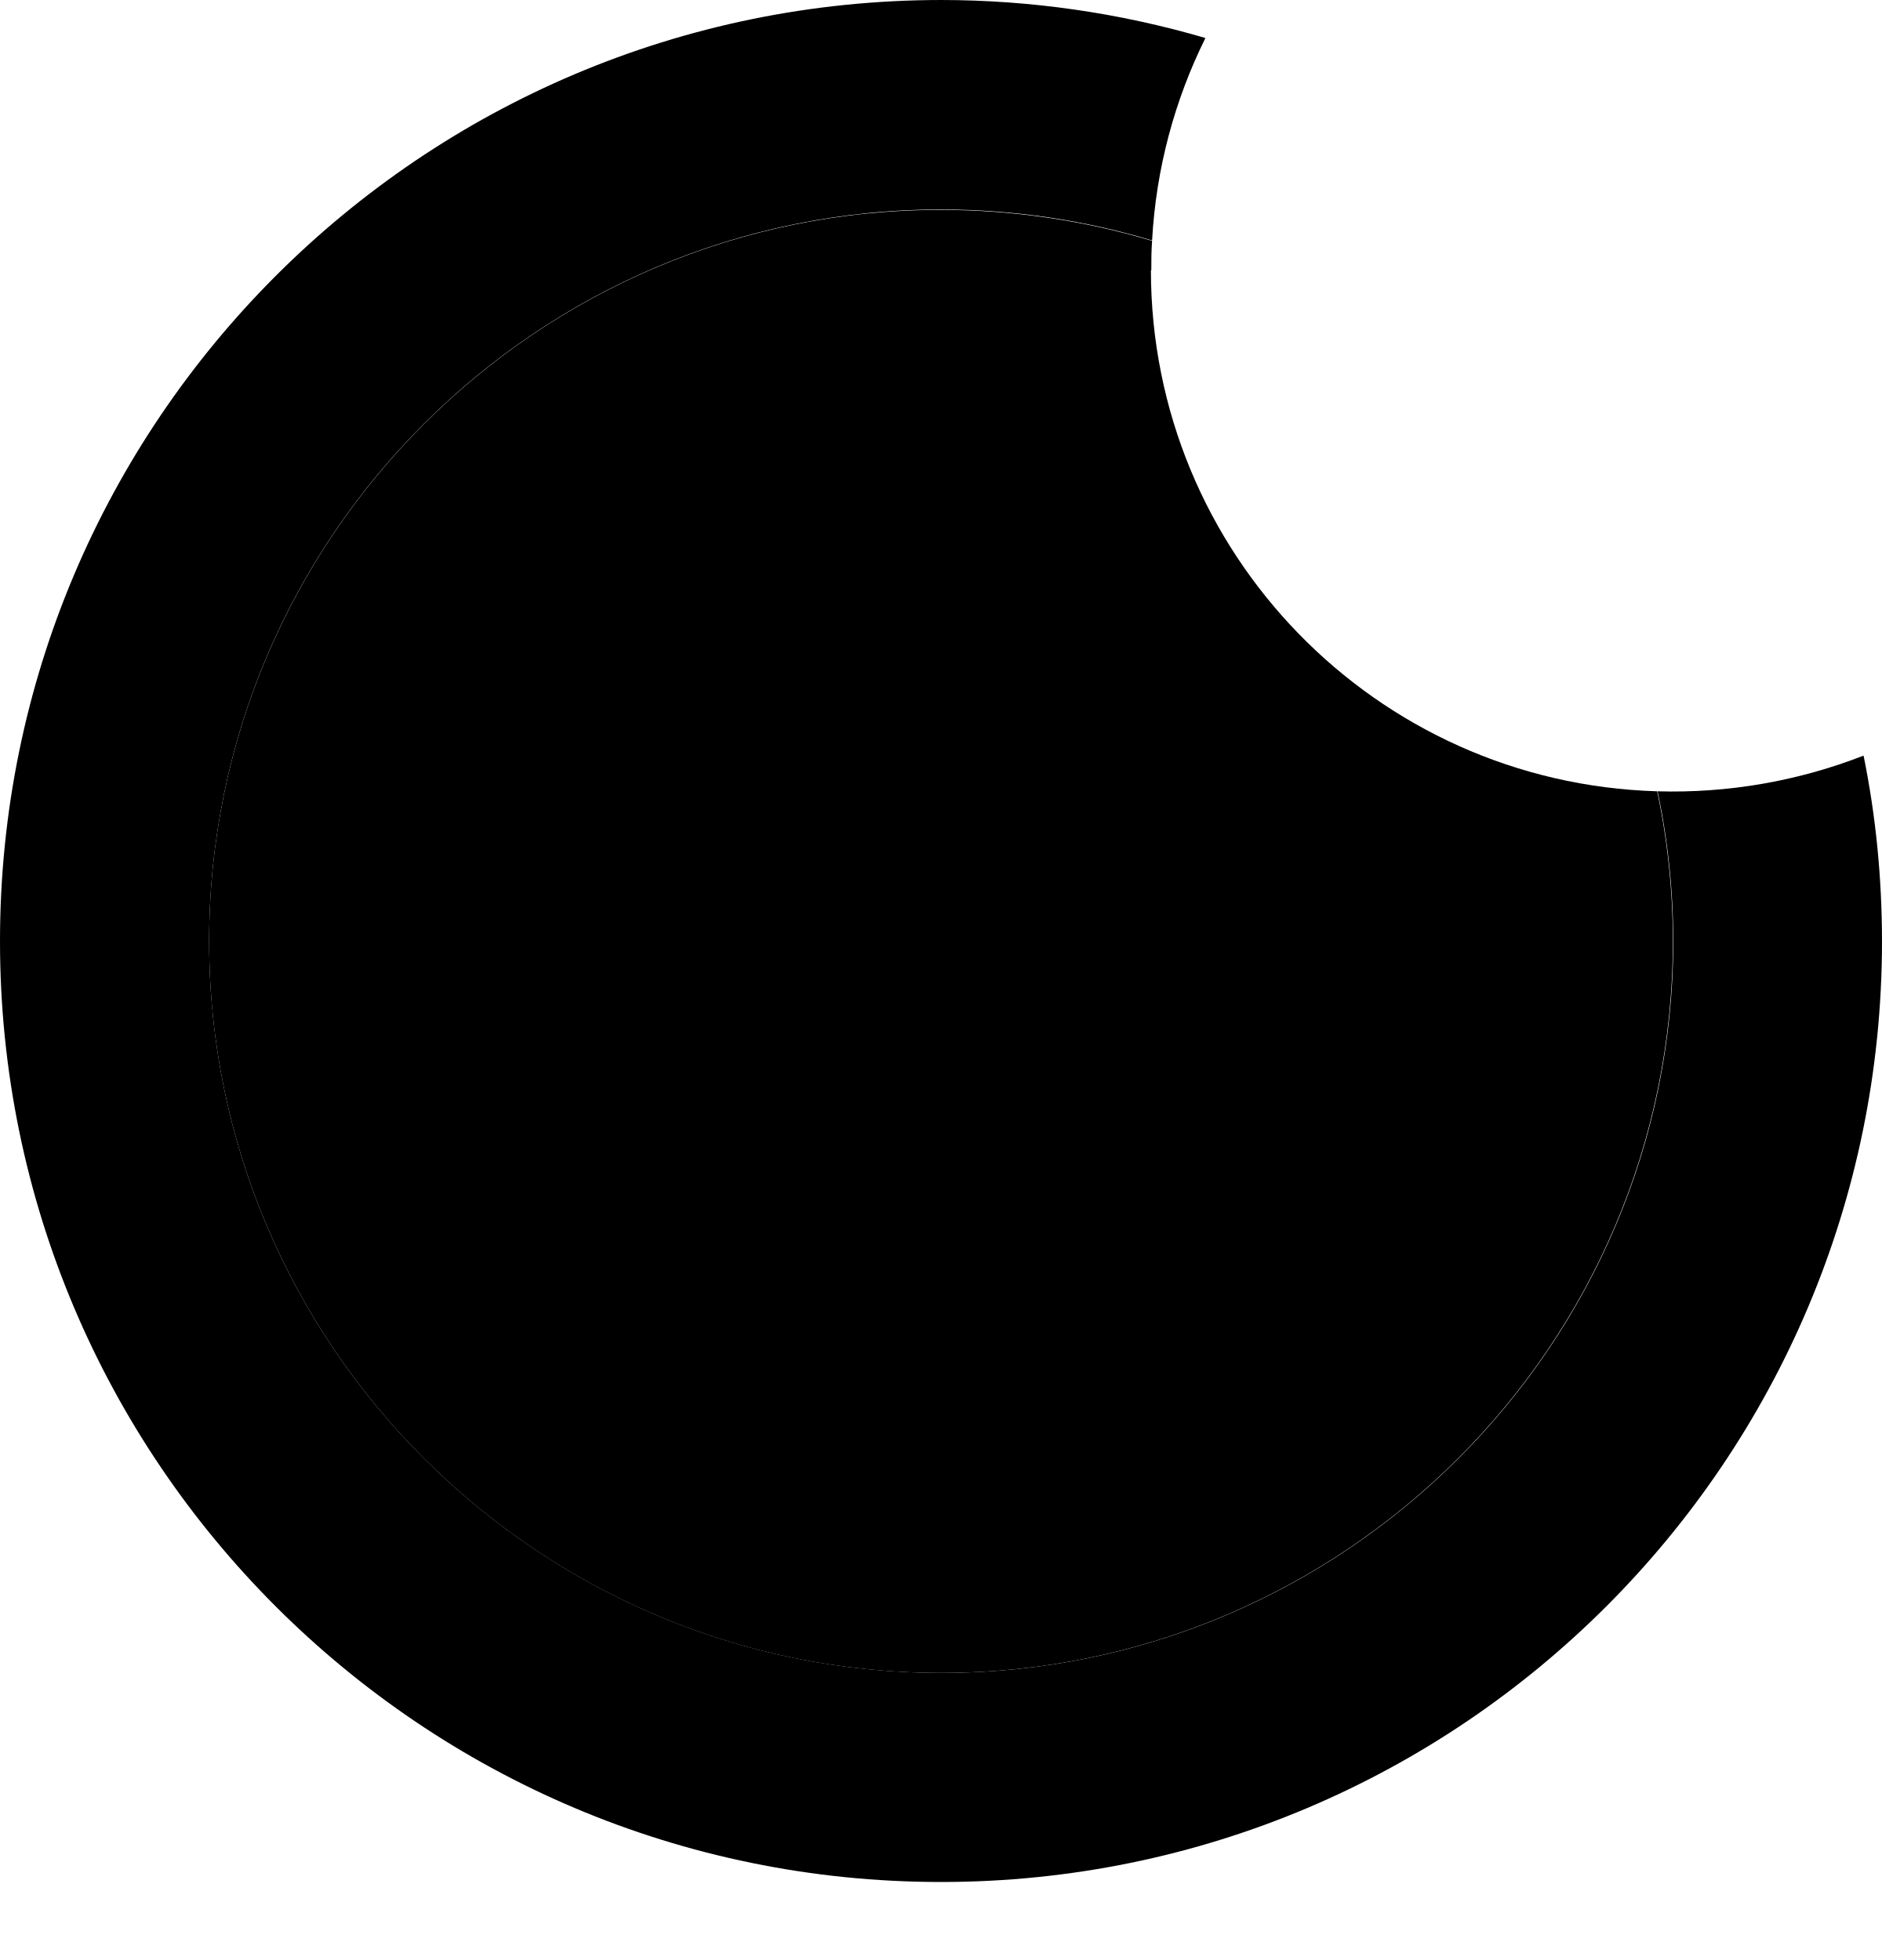
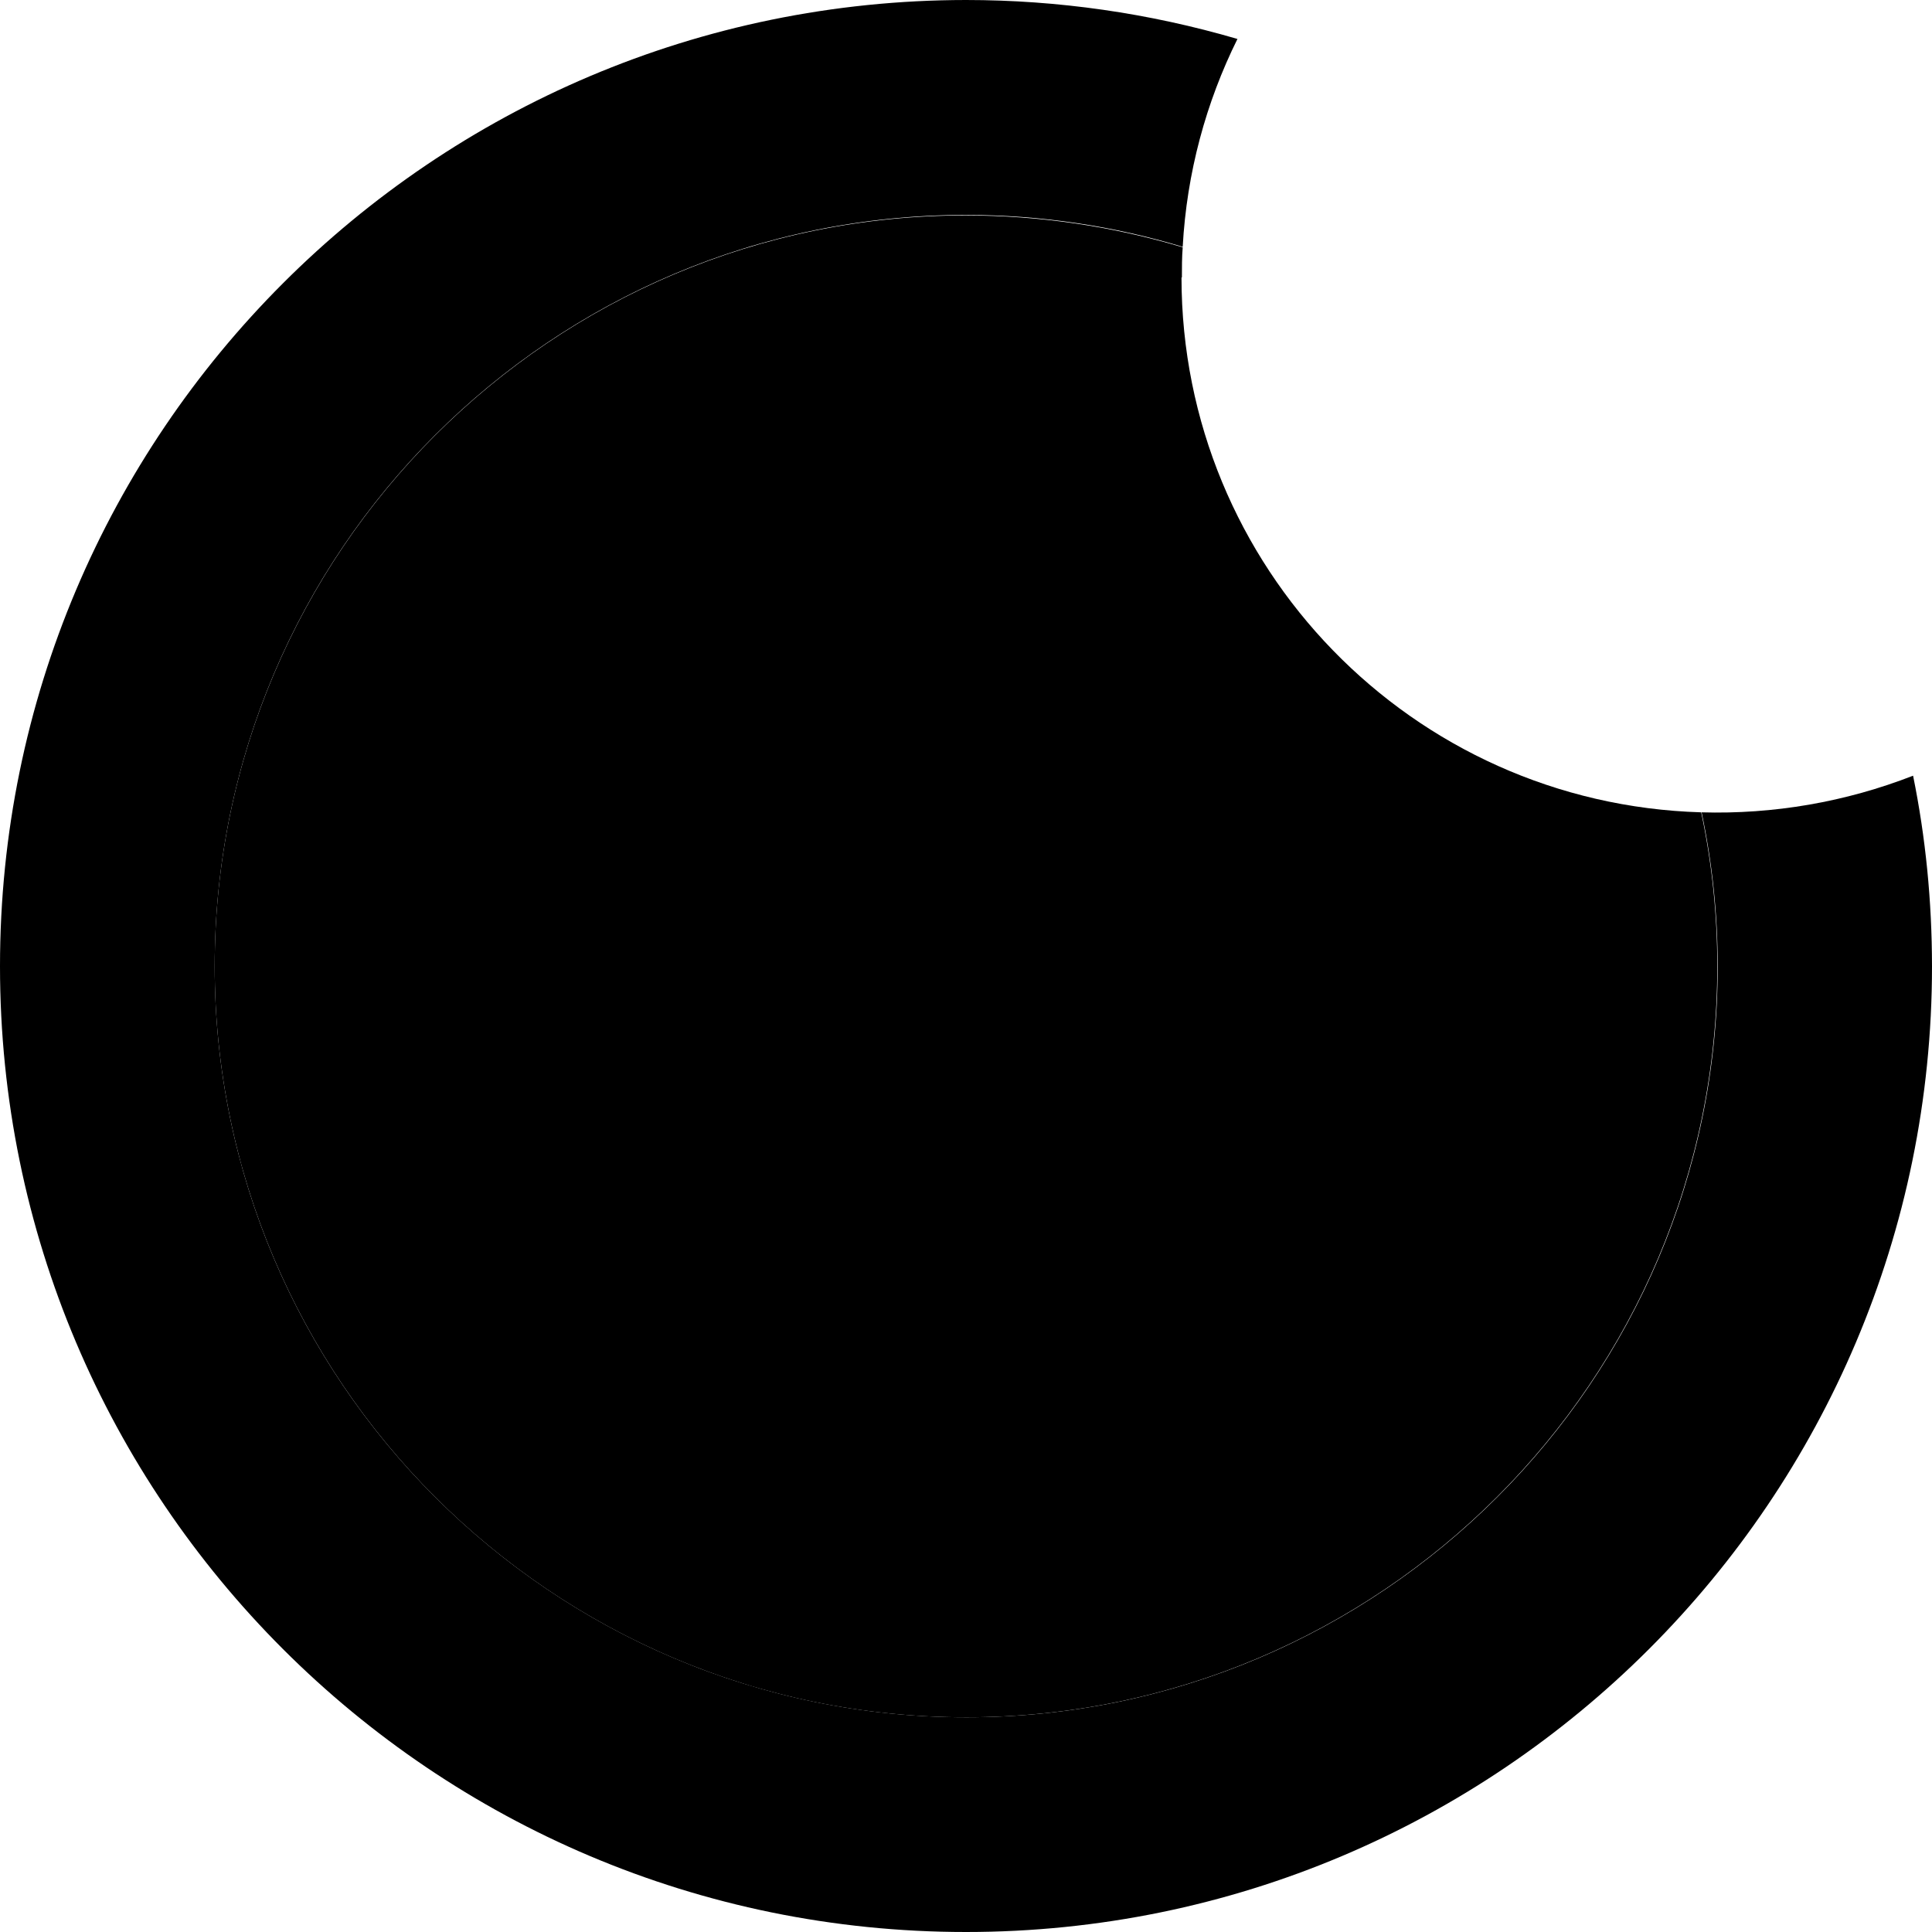
- <svg xmlns="http://www.w3.org/2000/svg" width="24" height="25" fill="none">
-   <path fill="currentColor" d="M14.682 3.448c0-.125 0-.25.01-.376A9.4 9.4 0 0 0 12 2.677c-5.144-.005-9.333 4.184-9.333 9.328S6.856 21.338 12 21.338s9.333-4.189 9.333-9.333c0-.656-.07-1.296-.2-1.912a6.65 6.65 0 0 1-6.456-6.645z" />
-   <path fill="currentColor" d="M21.138 10.093c.13.616.2 1.257.2 1.912 0 5.144-4.189 9.333-9.333 9.333s-9.338-4.184-9.338-9.333c0-5.15 4.189-9.333 9.333-9.333.936 0 1.842.14 2.692.395.05-.92.29-1.796.68-2.582A12 12 0 0 0 12 0C5.374.005 0 5.38 0 12.005s5.374 12 12 12c6.625 0 12-5.374 12-12q-.001-1.217-.235-2.367a6.7 6.7 0 0 1-2.632.455z" />
-   <path fill="currentColor" d="M10.814 6.82 7.421 11.06a1.51 1.51 0 0 0 0 1.897l3.393 4.238c.605.76 1.761.76 2.367 0l3.393-4.238a1.51 1.51 0 0 0 0-1.897L13.18 6.82a1.513 1.513 0 0 0-2.367 0" />
+ <svg xmlns="http://www.w3.org/2000/svg" width="24" height="24" fill="none">
+   <path fill="currentColor" d="M14.682 3.447c0-.125 0-.25.01-.375A9.4 9.4 0 0 0 12 2.676c-5.144-.005-9.333 4.183-9.333 9.326S6.856 21.333 12 21.333s9.333-4.187 9.333-9.33a9.2 9.2 0 0 0-.2-1.912 6.65 6.65 0 0 1-6.456-6.644z" />
+   <path fill="currentColor" d="M21.138 10.091c.13.616.2 1.256.2 1.912 0 5.143-4.189 9.33-9.333 9.33s-9.338-4.182-9.338-9.33C2.667 6.853 6.856 2.67 12 2.67c.936 0 1.842.14 2.692.396.05-.92.29-1.796.68-2.582A12 12 0 0 0 12 0C5.374.005 0 5.378 0 12.003 0 18.627 5.374 24 12 24c6.625 0 12-5.373 12-11.997q-.001-1.217-.235-2.367a6.7 6.7 0 0 1-2.632.455z" />
+   <path fill="currentColor" d="m10.814 6.819-3.393 4.238a1.51 1.51 0 0 0 0 1.896l3.393 4.238c.605.76 1.761.76 2.367 0l3.393-4.238a1.51 1.51 0 0 0 0-1.896L13.18 6.819a1.513 1.513 0 0 0-2.367 0" />
</svg>
